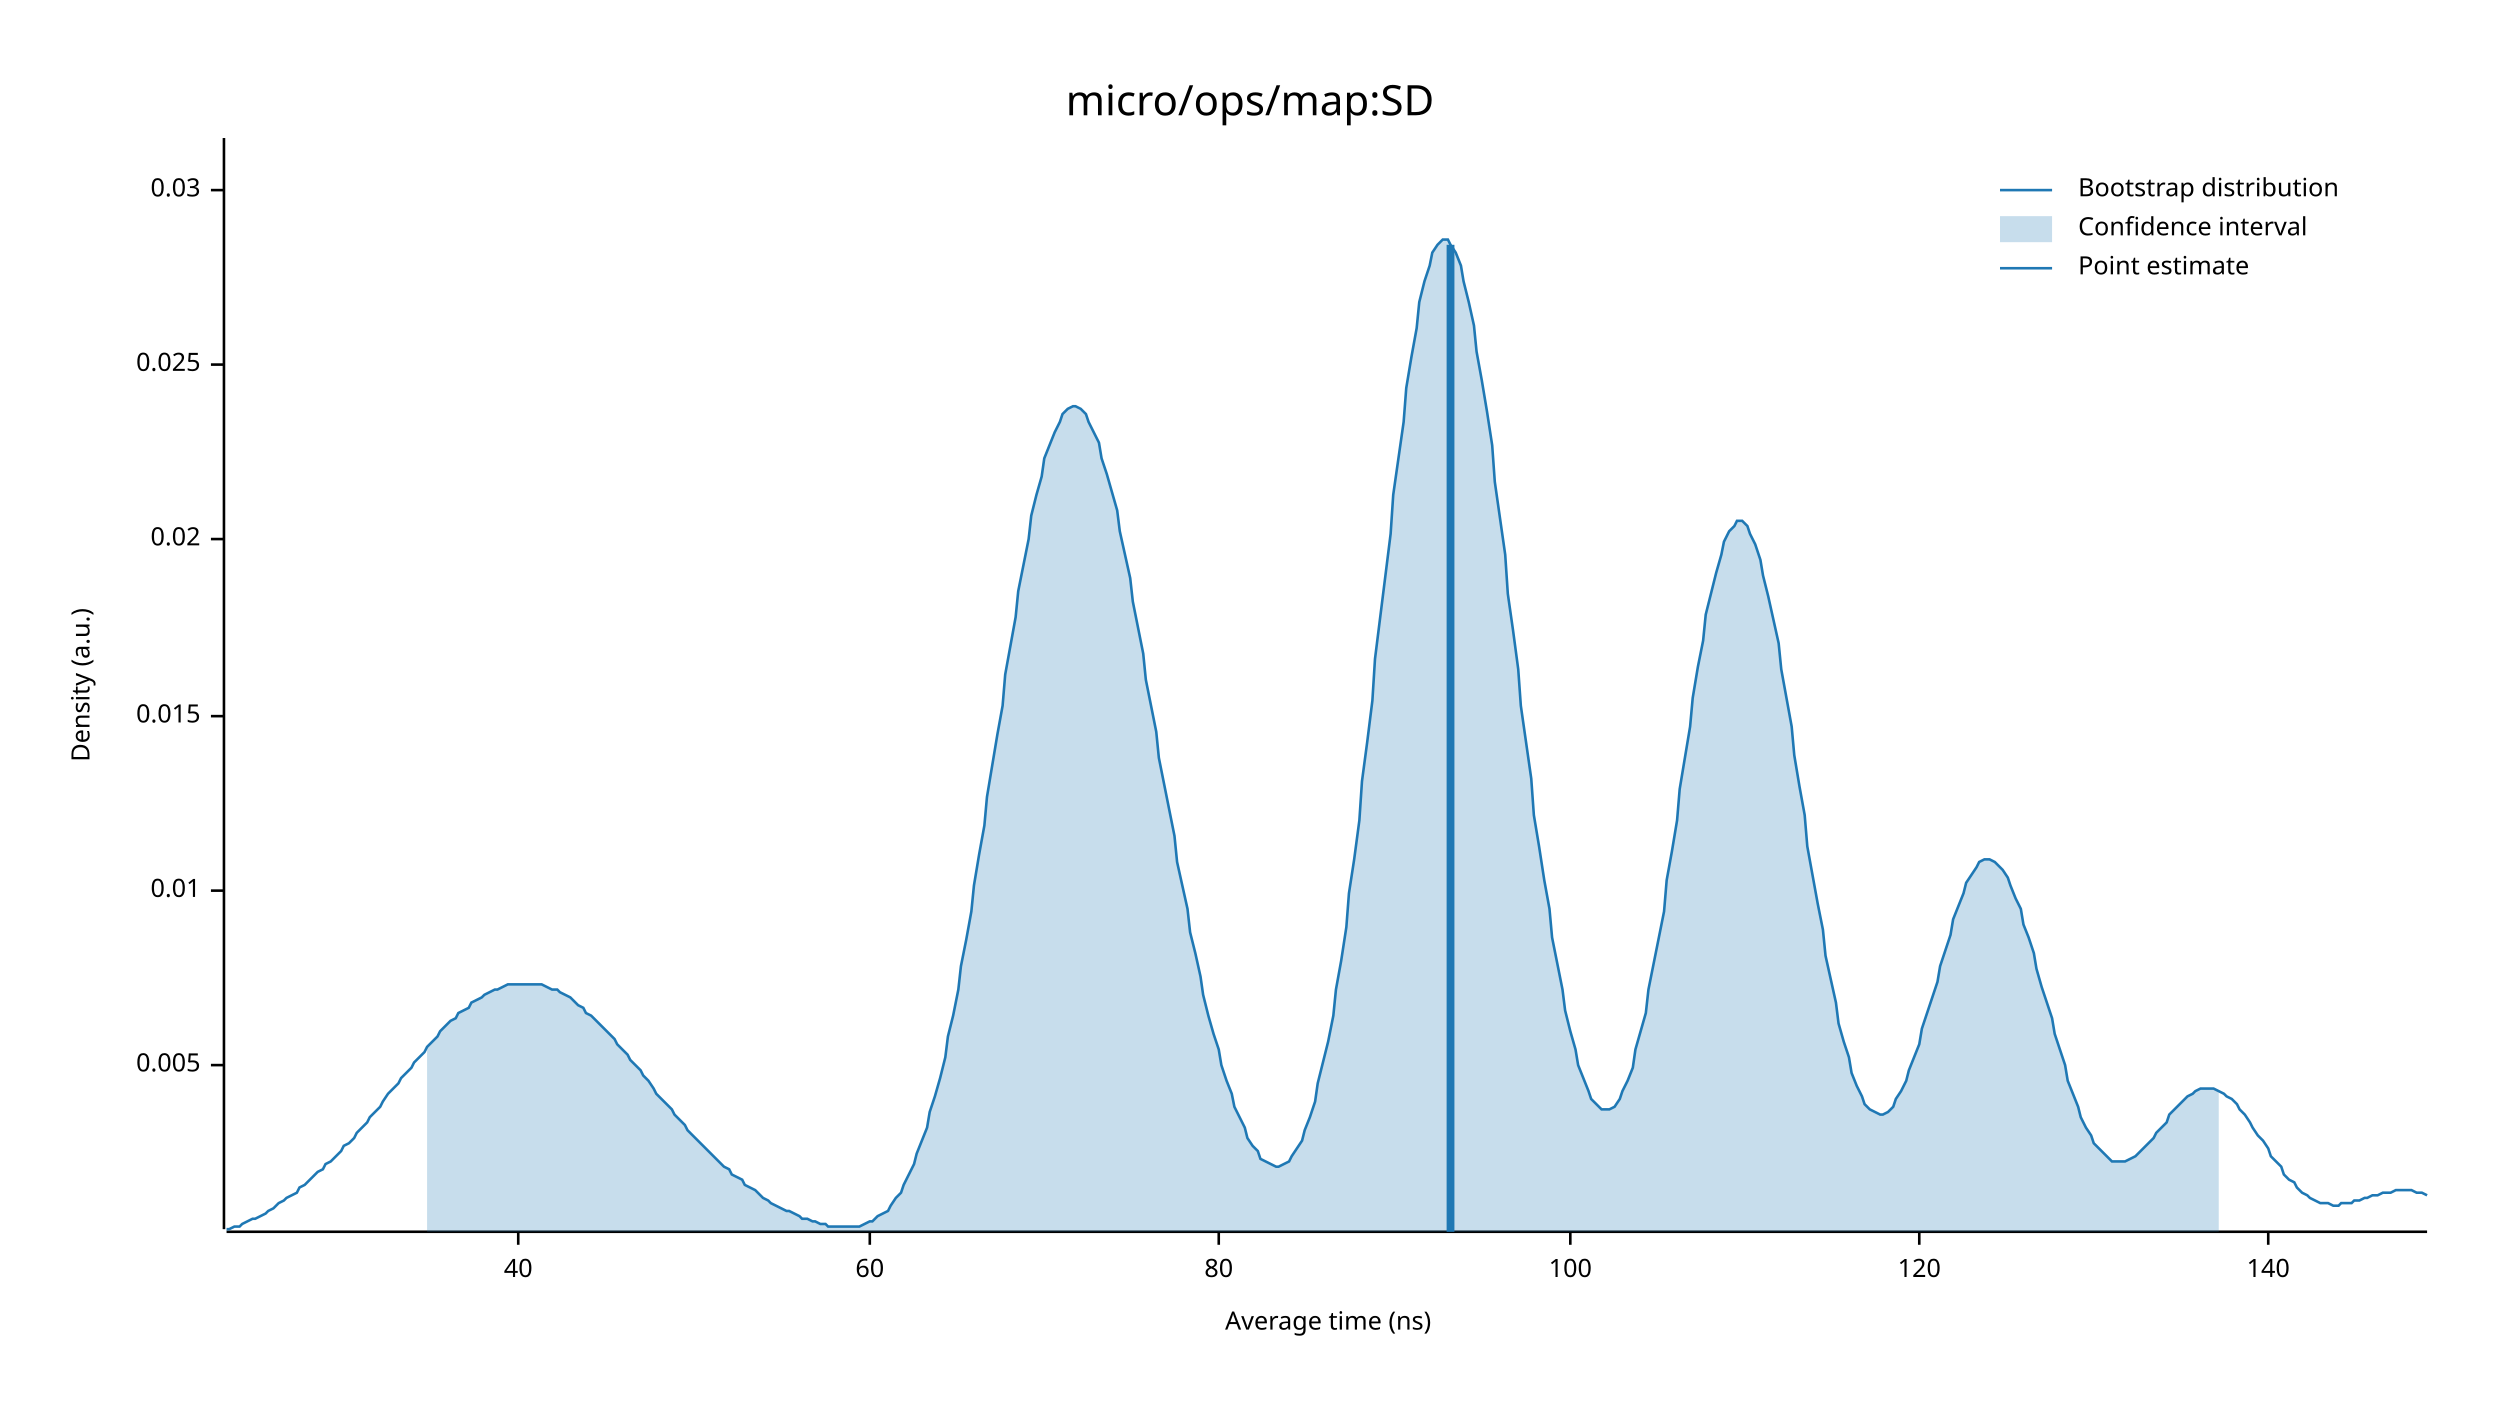
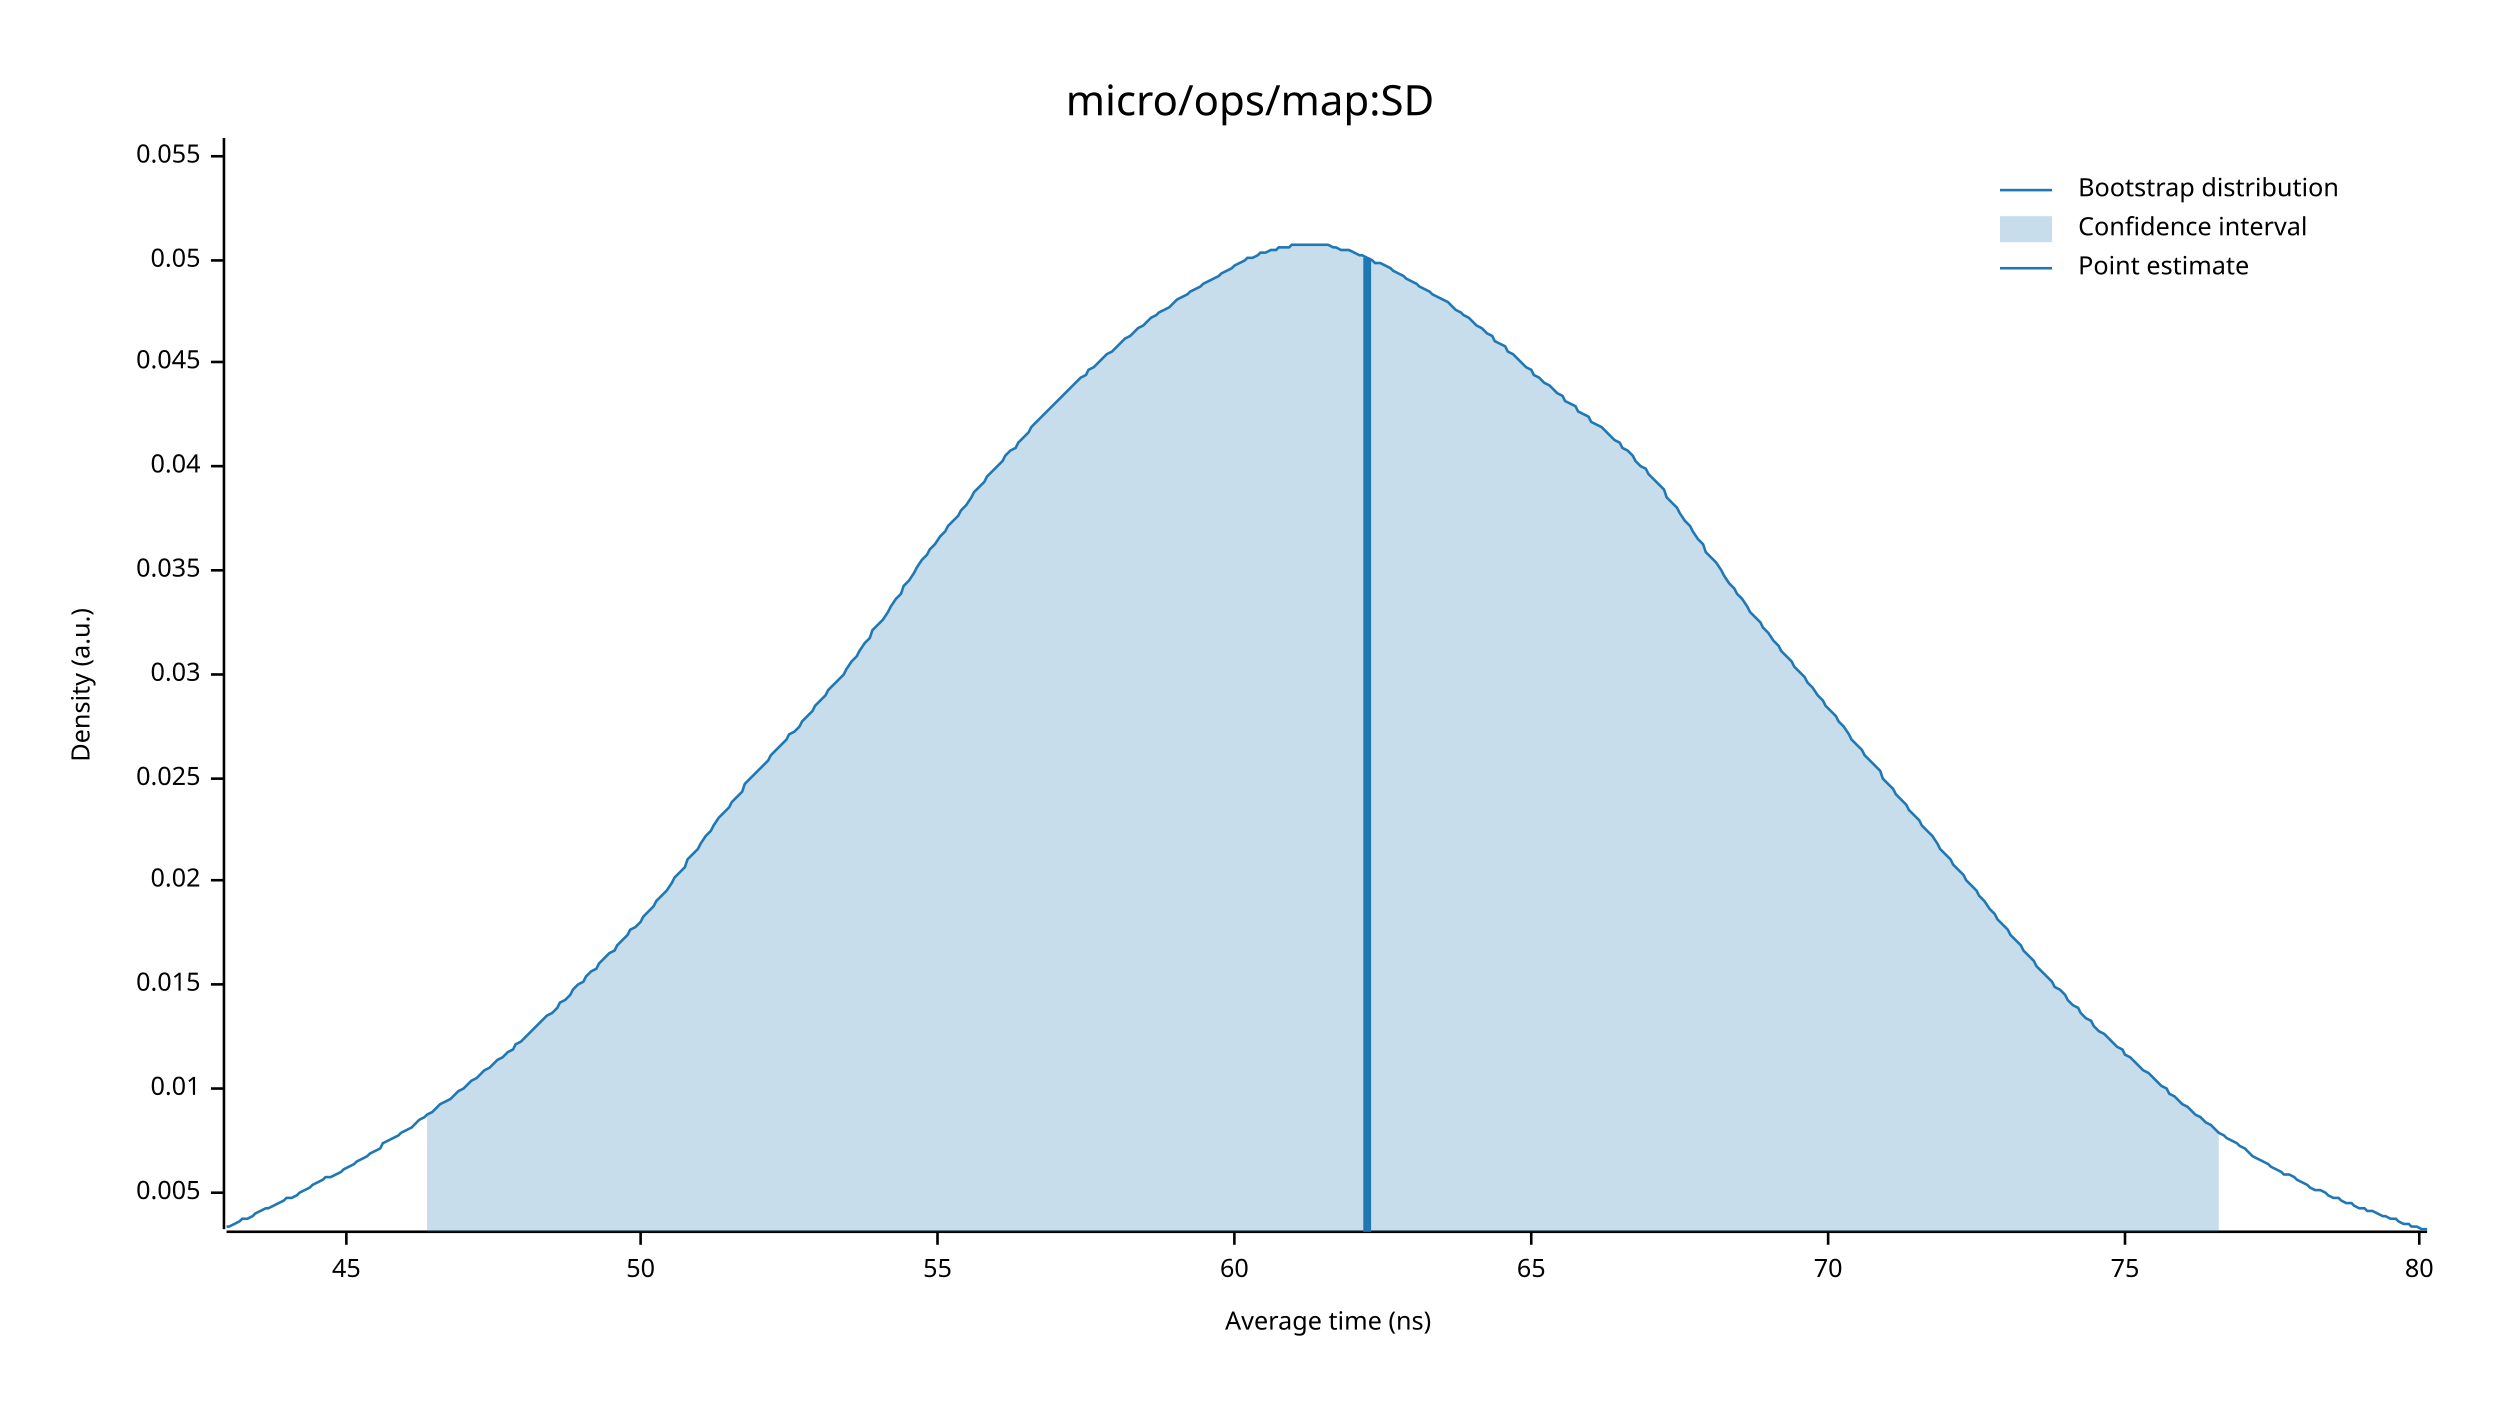
<svg xmlns="http://www.w3.org/2000/svg" width="960" height="540" viewBox="0 0 960 540">
  <text x="480" y="32" dy="0.76em" text-anchor="middle" font-family="sans-serif" font-size="16.129" opacity="1" fill="#000000">
micro/ops/map:SD
</text>
  <text x="27" y="263" dy="0.76em" text-anchor="middle" font-family="sans-serif" font-size="9.677" opacity="1" fill="#000000" transform="rotate(270, 27, 263)">
Density (a.u.)
</text>
  <text x="510" y="513" dy="-0.5ex" text-anchor="middle" font-family="sans-serif" font-size="9.677" opacity="1" fill="#000000">
Average time (ns)
</text>
  <polyline fill="none" opacity="1" stroke="#000000" stroke-width="1" points="86,53 86,472 " />
-   <text x="77" y="409" dy="0.5ex" text-anchor="end" font-family="sans-serif" font-size="9.677" opacity="1" fill="#000000">
+   <text x="77" y="458" dy="0.5ex" text-anchor="end" font-family="sans-serif" font-size="9.677" opacity="1" fill="#000000">
0.005
</text>
-   <polyline fill="none" opacity="1" stroke="#000000" stroke-width="1" points="81,409 86,409 " />
-   <text x="77" y="342" dy="0.5ex" text-anchor="end" font-family="sans-serif" font-size="9.677" opacity="1" fill="#000000">
+   <polyline fill="none" opacity="1" stroke="#000000" stroke-width="1" points="81,458 86,458 " />
+   <text x="77" y="418" dy="0.5ex" text-anchor="end" font-family="sans-serif" font-size="9.677" opacity="1" fill="#000000">
0.01
</text>
-   <polyline fill="none" opacity="1" stroke="#000000" stroke-width="1" points="81,342 86,342 " />
-   <text x="77" y="275" dy="0.5ex" text-anchor="end" font-family="sans-serif" font-size="9.677" opacity="1" fill="#000000">
+   <polyline fill="none" opacity="1" stroke="#000000" stroke-width="1" points="81,418 86,418 " />
+   <text x="77" y="378" dy="0.5ex" text-anchor="end" font-family="sans-serif" font-size="9.677" opacity="1" fill="#000000">
0.015
</text>
-   <polyline fill="none" opacity="1" stroke="#000000" stroke-width="1" points="81,275 86,275 " />
-   <text x="77" y="207" dy="0.5ex" text-anchor="end" font-family="sans-serif" font-size="9.677" opacity="1" fill="#000000">
+   <polyline fill="none" opacity="1" stroke="#000000" stroke-width="1" points="81,378 86,378 " />
+   <text x="77" y="338" dy="0.5ex" text-anchor="end" font-family="sans-serif" font-size="9.677" opacity="1" fill="#000000">
0.02
</text>
-   <polyline fill="none" opacity="1" stroke="#000000" stroke-width="1" points="81,207 86,207 " />
-   <text x="77" y="140" dy="0.5ex" text-anchor="end" font-family="sans-serif" font-size="9.677" opacity="1" fill="#000000">
+   <polyline fill="none" opacity="1" stroke="#000000" stroke-width="1" points="81,338 86,338 " />
+   <text x="77" y="299" dy="0.5ex" text-anchor="end" font-family="sans-serif" font-size="9.677" opacity="1" fill="#000000">
0.025
</text>
-   <polyline fill="none" opacity="1" stroke="#000000" stroke-width="1" points="81,140 86,140 " />
-   <text x="77" y="73" dy="0.5ex" text-anchor="end" font-family="sans-serif" font-size="9.677" opacity="1" fill="#000000">
+   <polyline fill="none" opacity="1" stroke="#000000" stroke-width="1" points="81,299 86,299 " />
+   <text x="77" y="259" dy="0.5ex" text-anchor="end" font-family="sans-serif" font-size="9.677" opacity="1" fill="#000000">
0.03
</text>
-   <polyline fill="none" opacity="1" stroke="#000000" stroke-width="1" points="81,73 86,73 " />
+   <polyline fill="none" opacity="1" stroke="#000000" stroke-width="1" points="81,259 86,259 " />
+   <text x="77" y="219" dy="0.5ex" text-anchor="end" font-family="sans-serif" font-size="9.677" opacity="1" fill="#000000">
+ 0.035
+ </text>
+   <polyline fill="none" opacity="1" stroke="#000000" stroke-width="1" points="81,219 86,219 " />
+   <text x="77" y="179" dy="0.5ex" text-anchor="end" font-family="sans-serif" font-size="9.677" opacity="1" fill="#000000">
+ 0.04
+ </text>
+   <polyline fill="none" opacity="1" stroke="#000000" stroke-width="1" points="81,179 86,179 " />
+   <text x="77" y="139" dy="0.5ex" text-anchor="end" font-family="sans-serif" font-size="9.677" opacity="1" fill="#000000">
+ 0.045
+ </text>
+   <polyline fill="none" opacity="1" stroke="#000000" stroke-width="1" points="81,139 86,139 " />
+   <text x="77" y="100" dy="0.5ex" text-anchor="end" font-family="sans-serif" font-size="9.677" opacity="1" fill="#000000">
+ 0.05
+ </text>
+   <polyline fill="none" opacity="1" stroke="#000000" stroke-width="1" points="81,100 86,100 " />
+   <text x="77" y="60" dy="0.5ex" text-anchor="end" font-family="sans-serif" font-size="9.677" opacity="1" fill="#000000">
+ 0.055
+ </text>
+   <polyline fill="none" opacity="1" stroke="#000000" stroke-width="1" points="81,60 86,60 " />
  <polyline fill="none" opacity="1" stroke="#000000" stroke-width="1" points="87,473 932,473 " />
-   <text x="199" y="483" dy="0.76em" text-anchor="middle" font-family="sans-serif" font-size="9.677" opacity="1" fill="#000000">
- 40
+   <text x="133" y="483" dy="0.76em" text-anchor="middle" font-family="sans-serif" font-size="9.677" opacity="1" fill="#000000">
+ 45
</text>
-   <polyline fill="none" opacity="1" stroke="#000000" stroke-width="1" points="199,473 199,478 " />
-   <text x="334" y="483" dy="0.76em" text-anchor="middle" font-family="sans-serif" font-size="9.677" opacity="1" fill="#000000">
+   <polyline fill="none" opacity="1" stroke="#000000" stroke-width="1" points="133,473 133,478 " />
+   <text x="246" y="483" dy="0.76em" text-anchor="middle" font-family="sans-serif" font-size="9.677" opacity="1" fill="#000000">
+ 50
+ </text>
+   <polyline fill="none" opacity="1" stroke="#000000" stroke-width="1" points="246,473 246,478 " />
+   <text x="360" y="483" dy="0.76em" text-anchor="middle" font-family="sans-serif" font-size="9.677" opacity="1" fill="#000000">
+ 55
+ </text>
+   <polyline fill="none" opacity="1" stroke="#000000" stroke-width="1" points="360,473 360,478 " />
+   <text x="474" y="483" dy="0.76em" text-anchor="middle" font-family="sans-serif" font-size="9.677" opacity="1" fill="#000000">
60
</text>
-   <polyline fill="none" opacity="1" stroke="#000000" stroke-width="1" points="334,473 334,478 " />
-   <text x="468" y="483" dy="0.76em" text-anchor="middle" font-family="sans-serif" font-size="9.677" opacity="1" fill="#000000">
+   <polyline fill="none" opacity="1" stroke="#000000" stroke-width="1" points="474,473 474,478 " />
+   <text x="588" y="483" dy="0.76em" text-anchor="middle" font-family="sans-serif" font-size="9.677" opacity="1" fill="#000000">
+ 65
+ </text>
+   <polyline fill="none" opacity="1" stroke="#000000" stroke-width="1" points="588,473 588,478 " />
+   <text x="702" y="483" dy="0.76em" text-anchor="middle" font-family="sans-serif" font-size="9.677" opacity="1" fill="#000000">
+ 70
+ </text>
+   <polyline fill="none" opacity="1" stroke="#000000" stroke-width="1" points="702,473 702,478 " />
+   <text x="816" y="483" dy="0.76em" text-anchor="middle" font-family="sans-serif" font-size="9.677" opacity="1" fill="#000000">
+ 75
+ </text>
+   <polyline fill="none" opacity="1" stroke="#000000" stroke-width="1" points="816,473 816,478 " />
+   <text x="929" y="483" dy="0.76em" text-anchor="middle" font-family="sans-serif" font-size="9.677" opacity="1" fill="#000000">
80
</text>
-   <polyline fill="none" opacity="1" stroke="#000000" stroke-width="1" points="468,473 468,478 " />
-   <text x="603" y="483" dy="0.76em" text-anchor="middle" font-family="sans-serif" font-size="9.677" opacity="1" fill="#000000">
- 100
- </text>
-   <polyline fill="none" opacity="1" stroke="#000000" stroke-width="1" points="603,473 603,478 " />
-   <text x="737" y="483" dy="0.76em" text-anchor="middle" font-family="sans-serif" font-size="9.677" opacity="1" fill="#000000">
- 120
- </text>
-   <polyline fill="none" opacity="1" stroke="#000000" stroke-width="1" points="737,473 737,478 " />
-   <text x="871" y="483" dy="0.76em" text-anchor="middle" font-family="sans-serif" font-size="9.677" opacity="1" fill="#000000">
- 140
- </text>
-   <polyline fill="none" opacity="1" stroke="#000000" stroke-width="1" points="871,473 871,478 " />
-   <polyline fill="none" opacity="1" stroke="#1F78B4" stroke-width="1" points="87,472 88,472 90,471 92,471 93,470 95,469 97,468 98,468 100,467 102,466 103,465 105,464 107,462 109,461 110,460 112,459 114,458 115,456 117,455 119,453 120,452 122,450 124,449 125,447 127,446 129,444 131,442 132,440 134,439 136,437 137,435 139,433 141,431 142,429 144,427 146,425 147,423 149,420 151,418 153,416 154,414 156,412 158,410 159,408 161,406 163,404 164,402 166,400 168,398 169,396 171,394 173,392 175,391 176,389 178,388 180,387 181,385 183,384 185,383 186,382 188,381 190,380 191,380 193,379 195,378 197,378 198,378 200,378 202,378 203,378 205,378 207,378 208,378 210,379 212,380 214,380 215,381 217,382 219,383 220,384 222,386 224,387 225,389 227,390 229,392 230,393 232,395 234,397 236,399 237,401 239,403 241,405 242,407 244,409 246,411 247,413 249,415 251,418 252,420 254,422 256,424 258,426 259,428 261,430 263,432 264,434 266,436 268,438 269,439 271,441 273,443 274,444 276,446 278,448 280,449 281,451 283,452 285,453 286,455 288,456 290,457 291,458 293,460 295,461 296,462 298,463 300,464 302,465 303,465 305,466 307,467 308,468 310,468 312,469 313,469 315,470 317,470 318,471 320,471 322,471 324,471 325,471 327,471 329,471 330,471 332,470 334,469 335,469 337,467 339,466 341,465 342,463 344,460 346,458 347,455 349,451 351,447 352,443 354,438 356,433 357,427 359,421 361,414 363,406 364,398 366,390 368,380 369,371 371,361 373,350 374,340 376,328 378,317 379,306 381,294 383,282 385,271 386,259 388,248 390,237 391,227 393,217 395,207 396,198 398,190 400,183 401,176 403,171 405,166 407,162 408,159 410,157 412,156 413,156 415,157 417,159 418,162 420,166 422,170 423,176 425,182 427,189 429,196 430,204 432,213 434,222 435,231 437,241 439,251 440,261 442,271 444,281 445,291 447,301 449,311 451,321 452,331 454,340 456,349 457,358 459,366 461,375 462,382 464,390 466,397 468,403 469,409 471,415 473,420 474,425 476,429 478,433 479,437 481,440 483,442 484,445 486,446 488,447 490,448 491,448 493,447 495,446 496,444 498,441 500,438 501,434 503,429 505,423 506,416 508,408 510,400 512,390 513,380 515,369 517,356 518,343 520,330 522,315 523,300 525,285 527,269 528,253 530,237 532,221 534,205 535,190 537,176 539,162 540,149 542,137 544,126 545,116 547,108 549,102 550,97 552,94 554,92 556,92 557,94 559,97 561,102 562,108 564,116 566,125 567,135 569,146 571,158 573,171 574,185 576,199 578,213 579,228 581,242 583,257 584,271 586,285 588,299 589,313 591,325 593,338 595,349 596,360 598,370 600,380 601,388 603,396 605,403 606,409 608,414 610,419 611,422 613,424 615,426 617,426 618,426 620,425 622,422 623,419 625,415 627,410 628,403 630,396 632,389 633,380 635,370 637,360 639,350 640,338 642,327 644,315 645,303 647,291 649,279 650,268 652,256 654,246 655,236 657,228 659,220 661,213 662,208 664,204 666,202 667,200 669,200 671,202 672,205 674,209 676,215 677,221 679,229 681,238 683,247 684,257 686,268 688,279 689,290 691,302 693,313 694,325 696,336 698,347 700,357 701,367 703,376 705,385 706,393 708,400 710,406 711,412 713,417 715,421 716,424 718,426 720,427 722,428 723,428 725,427 727,425 728,422 730,419 732,415 733,411 735,406 737,401 738,395 740,389 742,383 744,377 745,371 747,365 749,359 750,353 752,348 754,343 755,339 757,336 759,333 760,331 762,330 764,330 766,331 767,332 769,334 771,337 772,340 774,345 776,349 777,355 779,360 781,366 782,372 784,379 786,385 788,391 789,397 791,403 793,409 794,415 796,420 798,425 799,429 801,433 803,436 804,439 806,441 808,443 810,445 811,446 813,446 815,446 816,446 818,445 820,444 821,443 823,441 825,439 827,437 828,435 830,433 832,431 833,428 835,426 837,424 838,423 840,421 842,420 843,419 845,418 847,418 849,418 850,418 852,419 854,420 855,421 857,422 859,424 860,426 862,428 864,431 865,433 867,436 869,438 871,441 872,444 874,446 876,448 877,451 879,453 881,454 882,456 884,458 886,459 887,460 889,461 891,462 893,462 894,462 896,463 898,463 899,462 901,462 903,462 904,461 906,461 908,460 909,460 911,459 913,459 915,458 916,458 918,458 920,457 921,457 923,457 925,457 926,457 928,458 930,458 932,459 " />
-   <polygon opacity="0.25" fill="#1F78B4" points="164,402 166,400 168,398 169,396 171,394 173,392 175,391 176,389 178,388 180,387 181,385 183,384 185,383 186,382 188,381 190,380 191,380 193,379 195,378 197,378 198,378 200,378 202,378 203,378 205,378 207,378 208,378 210,379 212,380 214,380 215,381 217,382 219,383 220,384 222,386 224,387 225,389 227,390 229,392 230,393 232,395 234,397 236,399 237,401 239,403 241,405 242,407 244,409 246,411 247,413 249,415 251,418 252,420 254,422 256,424 258,426 259,428 261,430 263,432 264,434 266,436 268,438 269,439 271,441 273,443 274,444 276,446 278,448 280,449 281,451 283,452 285,453 286,455 288,456 290,457 291,458 293,460 295,461 296,462 298,463 300,464 302,465 303,465 305,466 307,467 308,468 310,468 312,469 313,469 315,470 317,470 318,471 320,471 322,471 324,471 325,471 327,471 329,471 330,471 332,470 334,469 335,469 337,467 339,466 341,465 342,463 344,460 346,458 347,455 349,451 351,447 352,443 354,438 356,433 357,427 359,421 361,414 363,406 364,398 366,390 368,380 369,371 371,361 373,350 374,340 376,328 378,317 379,306 381,294 383,282 385,271 386,259 388,248 390,237 391,227 393,217 395,207 396,198 398,190 400,183 401,176 403,171 405,166 407,162 408,159 410,157 412,156 413,156 415,157 417,159 418,162 420,166 422,170 423,176 425,182 427,189 429,196 430,204 432,213 434,222 435,231 437,241 439,251 440,261 442,271 444,281 445,291 447,301 449,311 451,321 452,331 454,340 456,349 457,358 459,366 461,375 462,382 464,390 466,397 468,403 469,409 471,415 473,420 474,425 476,429 478,433 479,437 481,440 483,442 484,445 486,446 488,447 490,448 491,448 493,447 495,446 496,444 498,441 500,438 501,434 503,429 505,423 506,416 508,408 510,400 512,390 513,380 515,369 517,356 518,343 520,330 522,315 523,300 525,285 527,269 528,253 530,237 532,221 534,205 535,190 537,176 539,162 540,149 542,137 544,126 545,116 547,108 549,102 550,97 552,94 554,92 556,92 557,94 559,97 561,102 562,108 564,116 566,125 567,135 569,146 571,158 573,171 574,185 576,199 578,213 579,228 581,242 583,257 584,271 586,285 588,299 589,313 591,325 593,338 595,349 596,360 598,370 600,380 601,388 603,396 605,403 606,409 608,414 610,419 611,422 613,424 615,426 617,426 618,426 620,425 622,422 623,419 625,415 627,410 628,403 630,396 632,389 633,380 635,370 637,360 639,350 640,338 642,327 644,315 645,303 647,291 649,279 650,268 652,256 654,246 655,236 657,228 659,220 661,213 662,208 664,204 666,202 667,200 669,200 671,202 672,205 674,209 676,215 677,221 679,229 681,238 683,247 684,257 686,268 688,279 689,290 691,302 693,313 694,325 696,336 698,347 700,357 701,367 703,376 705,385 706,393 708,400 710,406 711,412 713,417 715,421 716,424 718,426 720,427 722,428 723,428 725,427 727,425 728,422 730,419 732,415 733,411 735,406 737,401 738,395 740,389 742,383 744,377 745,371 747,365 749,359 750,353 752,348 754,343 755,339 757,336 759,333 760,331 762,330 764,330 766,331 767,332 769,334 771,337 772,340 774,345 776,349 777,355 779,360 781,366 782,372 784,379 786,385 788,391 789,397 791,403 793,409 794,415 796,420 798,425 799,429 801,433 803,436 804,439 806,441 808,443 810,445 811,446 813,446 815,446 816,446 818,445 820,444 821,443 823,441 825,439 827,437 828,435 830,433 832,431 833,428 835,426 837,424 838,423 840,421 842,420 843,419 845,418 847,418 849,418 850,418 852,419 852,473 164,473 " />
-   <polyline fill="none" opacity="1" stroke="#1F78B4" stroke-width="3" points="557,473 557,94 " />
+   <polyline fill="none" opacity="1" stroke="#000000" stroke-width="1" points="929,473 929,478 " />
+   <polyline fill="none" opacity="1" stroke="#1F78B4" stroke-width="1" points="87,471 88,471 90,470 92,469 93,468 95,468 97,467 98,466 100,465 102,464 103,464 105,463 107,462 109,461 110,460 112,460 114,459 115,458 117,457 119,456 120,455 122,454 124,453 125,452 127,452 129,451 131,450 132,449 134,448 136,447 137,446 139,445 141,444 142,443 144,442 146,441 147,439 149,438 151,437 153,436 154,435 156,434 158,433 159,432 161,430 163,429 164,428 166,427 168,425 169,424 171,423 173,422 175,420 176,419 178,418 180,416 181,415 183,414 185,412 186,411 188,410 190,408 191,407 193,406 195,404 197,403 198,401 200,400 202,398 203,397 205,395 207,393 208,392 210,390 212,389 214,387 215,385 217,384 219,382 220,380 222,378 224,377 225,375 227,373 229,372 230,370 232,368 234,366 236,365 237,363 239,361 241,359 242,357 244,356 246,354 247,352 249,350 251,348 252,346 254,344 256,342 258,339 259,337 261,335 263,333 264,330 266,328 268,326 269,324 271,321 273,319 274,317 276,314 278,312 280,310 281,308 283,306 285,304 286,301 288,299 290,297 291,296 293,294 295,292 296,290 298,288 300,286 302,284 303,282 305,281 307,279 308,277 310,275 312,273 313,271 315,269 317,267 318,265 320,263 322,261 324,259 325,257 327,254 329,252 330,250 332,247 334,245 335,242 337,240 339,238 341,235 342,233 344,230 346,228 347,225 349,223 351,220 352,218 354,215 356,213 357,211 359,209 361,206 363,204 364,202 366,200 368,198 369,196 371,194 373,191 374,189 376,187 378,185 379,183 381,181 383,179 385,177 386,175 388,173 390,172 391,170 393,168 395,166 396,164 398,162 400,160 401,159 403,157 405,155 407,153 408,152 410,150 412,148 413,147 415,145 417,144 418,142 420,141 422,139 423,138 425,136 427,135 429,133 430,132 432,130 434,129 435,128 437,126 439,125 440,124 442,122 444,121 445,120 447,119 449,118 451,116 452,115 454,114 456,113 457,112 459,111 461,110 462,109 464,108 466,107 468,106 469,105 471,104 473,103 474,102 476,101 478,100 479,99 481,99 483,98 484,97 486,97 488,96 490,96 491,95 493,95 495,95 496,94 498,94 500,94 501,94 503,94 505,94 506,94 508,94 510,94 512,95 513,95 515,96 517,96 518,96 520,97 522,98 523,98 525,99 527,100 528,101 530,101 532,102 534,103 535,104 537,105 539,106 540,107 542,108 544,109 545,110 547,111 549,112 550,113 552,114 554,115 556,116 557,117 559,119 561,120 562,121 564,122 566,124 567,125 569,126 571,128 573,129 574,131 576,132 578,133 579,135 581,136 583,138 584,139 586,141 588,142 589,144 591,145 593,147 595,148 596,149 598,151 600,152 601,154 603,155 605,156 606,158 608,159 610,160 611,162 613,163 615,164 617,166 618,167 620,169 622,170 623,172 625,173 627,175 628,177 630,179 632,180 633,182 635,184 637,186 639,188 640,191 642,193 644,195 645,197 647,200 649,202 650,204 652,207 654,209 655,212 657,214 659,216 661,219 662,221 664,224 666,226 667,228 669,230 671,233 672,235 674,237 676,239 677,241 679,243 681,246 683,248 684,250 686,252 688,254 689,256 691,258 693,260 694,262 696,264 698,267 700,269 701,271 703,273 705,275 706,277 708,279 710,282 711,284 713,286 715,288 716,290 718,292 720,294 722,296 723,299 725,301 727,303 728,305 730,307 732,309 733,311 735,313 737,315 738,317 740,319 742,321 744,324 745,326 747,328 749,330 750,332 752,334 754,336 755,338 757,340 759,342 760,344 762,346 764,349 766,351 767,353 769,355 771,357 772,359 774,361 776,363 777,365 779,367 781,369 782,371 784,373 786,375 788,377 789,379 791,380 793,382 794,384 796,386 798,387 799,389 801,391 803,392 804,394 806,396 808,397 810,399 811,400 813,402 815,403 816,405 818,406 820,408 821,409 823,411 825,412 827,414 828,415 830,417 832,418 833,420 835,421 837,423 838,424 840,425 842,427 843,428 845,429 847,431 849,432 850,433 852,435 854,436 855,437 857,438 859,439 860,440 862,441 864,443 865,444 867,445 869,446 871,447 872,448 874,449 876,450 877,451 879,451 881,452 882,453 884,454 886,455 887,456 889,457 891,457 893,458 894,459 896,460 898,460 899,461 901,462 903,462 904,463 906,464 908,464 909,465 911,465 913,466 915,467 916,467 918,468 920,468 921,469 923,470 925,470 926,471 928,471 930,472 932,472 " />
+   <polygon opacity="0.25" fill="#1F78B4" points="164,428 166,427 168,425 169,424 171,423 173,422 175,420 176,419 178,418 180,416 181,415 183,414 185,412 186,411 188,410 190,408 191,407 193,406 195,404 197,403 198,401 200,400 202,398 203,397 205,395 207,393 208,392 210,390 212,389 214,387 215,385 217,384 219,382 220,380 222,378 224,377 225,375 227,373 229,372 230,370 232,368 234,366 236,365 237,363 239,361 241,359 242,357 244,356 246,354 247,352 249,350 251,348 252,346 254,344 256,342 258,339 259,337 261,335 263,333 264,330 266,328 268,326 269,324 271,321 273,319 274,317 276,314 278,312 280,310 281,308 283,306 285,304 286,301 288,299 290,297 291,296 293,294 295,292 296,290 298,288 300,286 302,284 303,282 305,281 307,279 308,277 310,275 312,273 313,271 315,269 317,267 318,265 320,263 322,261 324,259 325,257 327,254 329,252 330,250 332,247 334,245 335,242 337,240 339,238 341,235 342,233 344,230 346,228 347,225 349,223 351,220 352,218 354,215 356,213 357,211 359,209 361,206 363,204 364,202 366,200 368,198 369,196 371,194 373,191 374,189 376,187 378,185 379,183 381,181 383,179 385,177 386,175 388,173 390,172 391,170 393,168 395,166 396,164 398,162 400,160 401,159 403,157 405,155 407,153 408,152 410,150 412,148 413,147 415,145 417,144 418,142 420,141 422,139 423,138 425,136 427,135 429,133 430,132 432,130 434,129 435,128 437,126 439,125 440,124 442,122 444,121 445,120 447,119 449,118 451,116 452,115 454,114 456,113 457,112 459,111 461,110 462,109 464,108 466,107 468,106 469,105 471,104 473,103 474,102 476,101 478,100 479,99 481,99 483,98 484,97 486,97 488,96 490,96 491,95 493,95 495,95 496,94 498,94 500,94 501,94 503,94 505,94 506,94 508,94 510,94 512,95 513,95 515,96 517,96 518,96 520,97 522,98 523,98 525,99 527,100 528,101 530,101 532,102 534,103 535,104 537,105 539,106 540,107 542,108 544,109 545,110 547,111 549,112 550,113 552,114 554,115 556,116 557,117 559,119 561,120 562,121 564,122 566,124 567,125 569,126 571,128 573,129 574,131 576,132 578,133 579,135 581,136 583,138 584,139 586,141 588,142 589,144 591,145 593,147 595,148 596,149 598,151 600,152 601,154 603,155 605,156 606,158 608,159 610,160 611,162 613,163 615,164 617,166 618,167 620,169 622,170 623,172 625,173 627,175 628,177 630,179 632,180 633,182 635,184 637,186 639,188 640,191 642,193 644,195 645,197 647,200 649,202 650,204 652,207 654,209 655,212 657,214 659,216 661,219 662,221 664,224 666,226 667,228 669,230 671,233 672,235 674,237 676,239 677,241 679,243 681,246 683,248 684,250 686,252 688,254 689,256 691,258 693,260 694,262 696,264 698,267 700,269 701,271 703,273 705,275 706,277 708,279 710,282 711,284 713,286 715,288 716,290 718,292 720,294 722,296 723,299 725,301 727,303 728,305 730,307 732,309 733,311 735,313 737,315 738,317 740,319 742,321 744,324 745,326 747,328 749,330 750,332 752,334 754,336 755,338 757,340 759,342 760,344 762,346 764,349 766,351 767,353 769,355 771,357 772,359 774,361 776,363 777,365 779,367 781,369 782,371 784,373 786,375 788,377 789,379 791,380 793,382 794,384 796,386 798,387 799,389 801,391 803,392 804,394 806,396 808,397 810,399 811,400 813,402 815,403 816,405 818,406 820,408 821,409 823,411 825,412 827,414 828,415 830,417 832,418 833,420 835,421 837,423 838,424 840,425 842,427 843,428 845,429 847,431 849,432 850,433 852,435 852,473 164,473 " />
+   <polyline fill="none" opacity="1" stroke="#1F78B4" stroke-width="3" points="525,473 525,99 " />
  <text x="798" y="68" dy="0.76em" text-anchor="start" font-family="sans-serif" font-size="9.677" opacity="1" fill="#000000">
Bootstrap distribution
</text>
  <text x="798" y="83" dy="0.76em" text-anchor="start" font-family="sans-serif" font-size="9.677" opacity="1" fill="#000000">
Confidence interval
</text>
  <text x="798" y="98" dy="0.76em" text-anchor="start" font-family="sans-serif" font-size="9.677" opacity="1" fill="#000000">
Point estimate
</text>
  <polyline fill="none" opacity="1" stroke="#1F78B4" stroke-width="1" points="768,73 788,73 " />
  <rect x="768" y="83" width="20" height="10" opacity="0.25" fill="#1F78B4" stroke="none" />
  <polyline fill="none" opacity="1" stroke="#1F78B4" stroke-width="1" points="768,103 788,103 " />
</svg>
